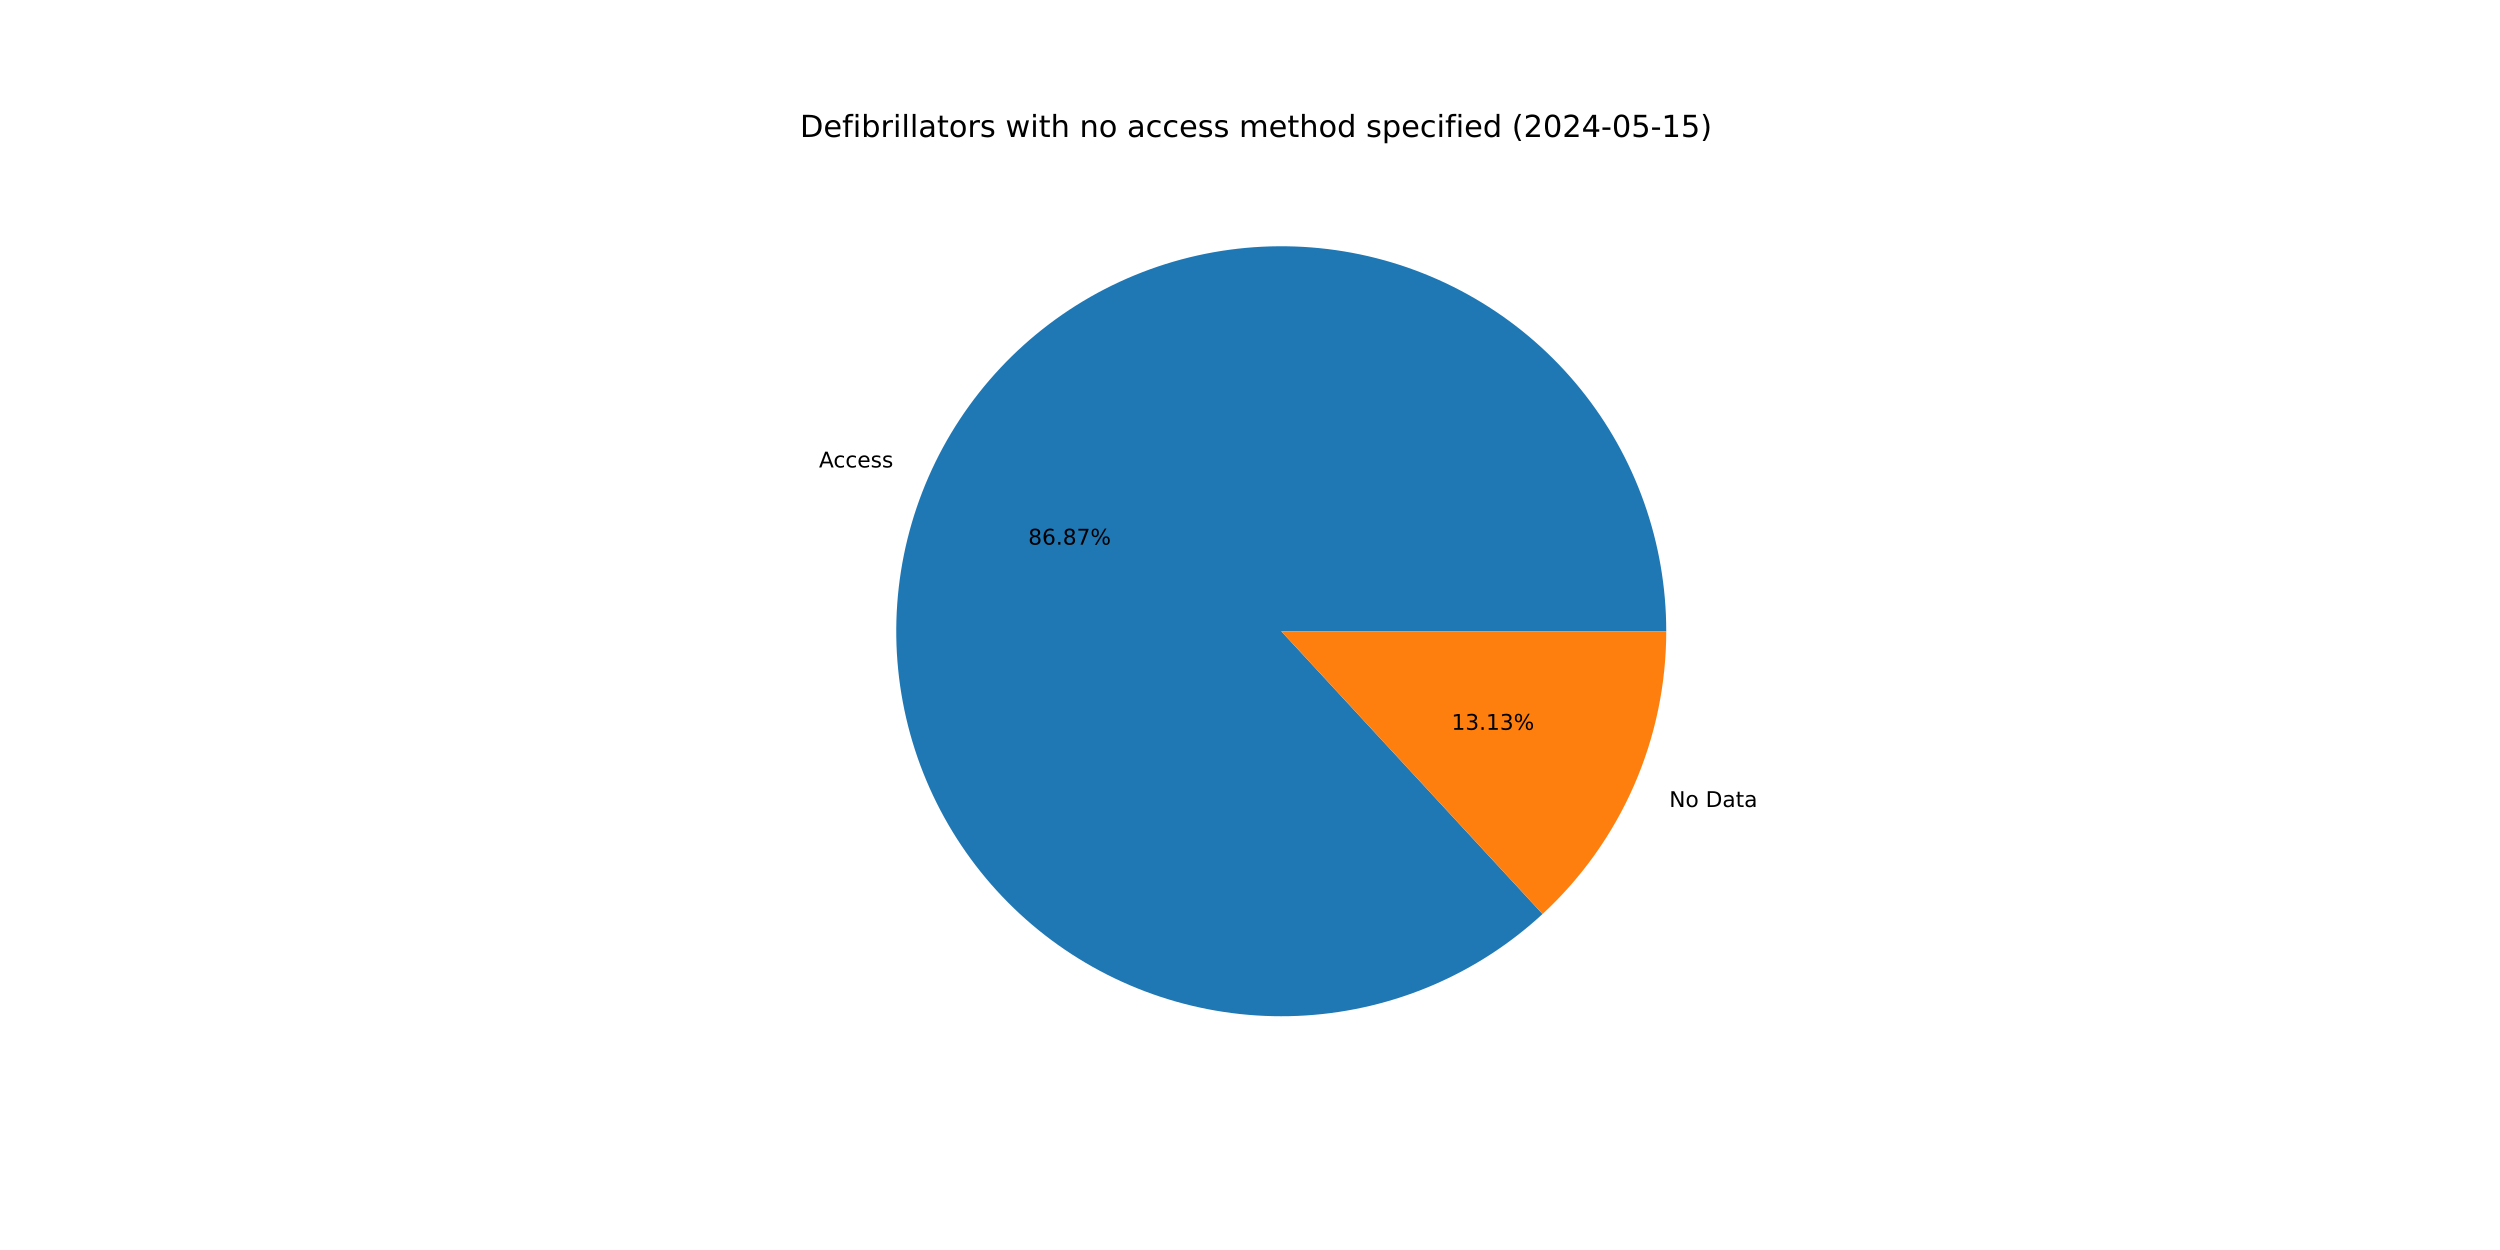
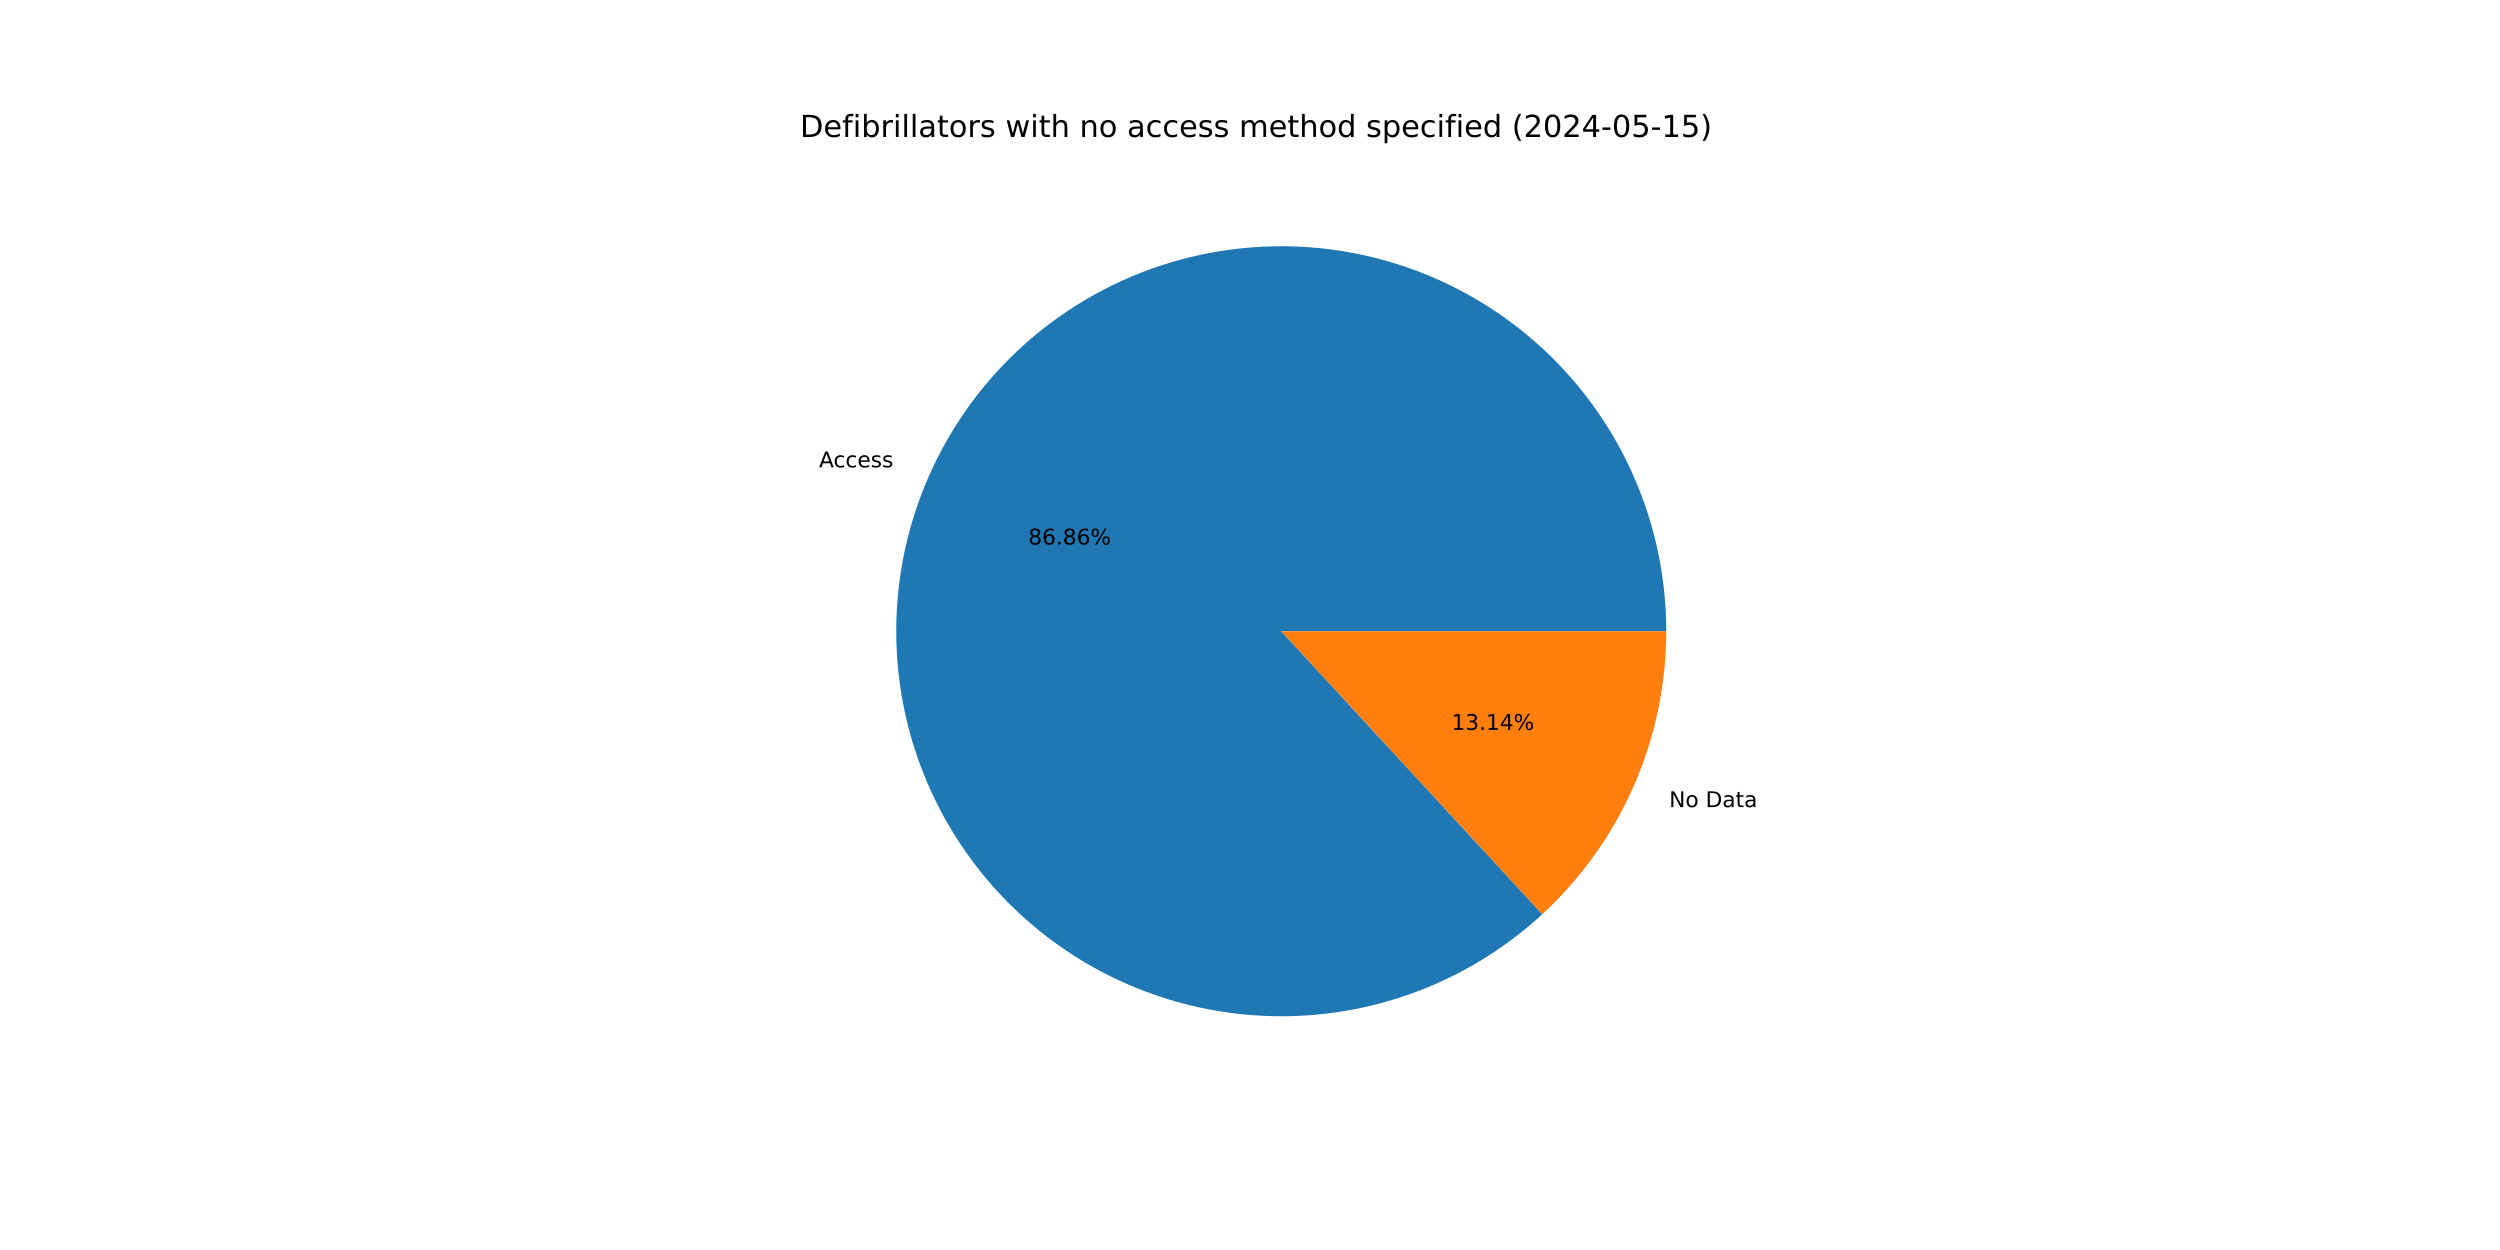
<svg xmlns="http://www.w3.org/2000/svg" xmlns:xlink="http://www.w3.org/1999/xlink" width="1152pt" height="576pt" viewBox="0 0 1152 576" version="1.1">
  <defs>
    <style type="text/css">*{stroke-linejoin: round; stroke-linecap: butt}</style>
  </defs>
  <g id="figure_1">
    <g id="patch_1">
      <path d="M 0 576  L 1152 576  L 1152 0  L 0 0  z " style="fill: #ffffff" />
    </g>
    <g id="axes_1">
      <g id="patch_2">
-         <path d="M 767.808 290.88  C 767.808 270.657 764.35 250.583 757.584 231.525  C 750.819 212.468 740.844 194.707 728.092 179.012  C 715.34 163.316 699.998 149.916 682.73 139.391  C 665.461 128.867 646.52 121.372 626.726 117.231  C 606.932 113.09 586.574 112.364 566.535 115.084  C 546.496 117.805 527.069 123.932 509.095 133.199  C 491.121 142.467 474.864 154.741 461.026 169.488  C 447.189 184.235 435.974 201.241 427.868 219.768  C 419.762 238.295 414.883 258.072 413.443 278.243  C 412.002 298.415 414.021 318.685 419.413 338.176  C 424.804 357.667 433.488 376.093 445.09 392.657  C 456.691 409.221 471.04 423.68 487.515 435.408  C 503.989 447.135 522.349 455.961 541.798 461.501  C 561.247 467.041 581.501 469.215 601.682 467.929  C 621.864 466.643 641.678 461.915 660.267 453.951  C 678.855 445.987 695.946 434.903 710.799 421.179  L 590.4 290.88  z " style="fill: #1f77b4" />
+         <path d="M 767.808 290.88  C 767.808 270.66 764.351 250.588 757.587 231.533  C 750.823 212.478 740.851 194.719 728.103 179.025  C 715.354 163.33 700.016 149.93 682.751 139.405  C 665.487 128.879 646.55 121.382 626.759 117.238  C 606.969 113.094 586.614 112.364 566.578 115.079  C 546.541 117.794 527.115 123.915 509.141 133.176  C 491.167 142.437 474.908 154.704 461.067 169.444  C 447.227 184.185 436.008 201.184 427.895 219.705  C 419.783 238.226 414.897 257.999 413.448 278.167  C 411.999 298.335 414.009 318.603 419.39 338.093  C 424.771 357.584 433.445 376.012 445.036 392.58  C 456.627 409.147 470.966 423.612 487.431 435.348  C 503.897 447.084 522.248 455.919 541.691 461.47  C 561.134 467.022 581.383 469.209 601.563 467.936  C 621.743 466.664 641.557 461.951 660.149 454.002  C 678.741 446.052 695.837 434.982 710.698 421.271  L 590.4 290.88  z " style="fill: #1f77b4" />
      </g>
      <g id="patch_3">
-         <path d="M 710.799 421.179  C 728.775 404.568 743.121 384.416 752.932 361.992  C 762.743 339.569 767.808 315.356 767.808 290.88  L 590.4 290.88  z " style="fill: #ff7f0e" />
+         <path d="M 710.698 421.271  C 728.704 404.659 743.076 384.496 752.905 362.055  C 762.733 339.614 767.808 315.379 767.808 290.88  L 590.4 290.88  z " style="fill: #ff7f0e" />
      </g>
      <g id="matplotlib.axis_1" />
      <g id="matplotlib.axis_2" />
      <g id="text_1">
-         <g transform="translate(377.3804 215.4159) scale(0.1 -0.1)">
+         <g transform="translate(377.4106 215.347) scale(0.1 -0.1)">
          <defs>
            <path id="DejaVuSans-41" d="M 2188 4044  L 1331 1722  L 3047 1722  L 2188 4044  z M 1831 4666  L 2547 4666  L 4325 0  L 3669 0  L 3244 1197  L 1141 1197  L 716 0  L 50 0  L 1831 4666  z " transform="scale(0.015625)" />
            <path id="DejaVuSans-63" d="M 3122 3366  L 3122 2828  Q 2878 2963 2633 3030  Q 2388 3097 2138 3097  Q 1578 3097 1268 2742  Q 959 2388 959 1747  Q 959 1106 1268 751  Q 1578 397 2138 397  Q 2388 397 2633 464  Q 2878 531 3122 666  L 3122 134  Q 2881 22 2623 -34  Q 2366 -91 2075 -91  Q 1284 -91 818 406  Q 353 903 353 1747  Q 353 2603 823 3093  Q 1294 3584 2113 3584  Q 2378 3584 2631 3529  Q 2884 3475 3122 3366  z " transform="scale(0.015625)" />
            <path id="DejaVuSans-65" d="M 3597 1894  L 3597 1613  L 953 1613  Q 991 1019 1311 708  Q 1631 397 2203 397  Q 2534 397 2845 478  Q 3156 559 3463 722  L 3463 178  Q 3153 47 2828 -22  Q 2503 -91 2169 -91  Q 1331 -91 842 396  Q 353 884 353 1716  Q 353 2575 817 3079  Q 1281 3584 2069 3584  Q 2775 3584 3186 3129  Q 3597 2675 3597 1894  z M 3022 2063  Q 3016 2534 2758 2815  Q 2500 3097 2075 3097  Q 1594 3097 1305 2825  Q 1016 2553 972 2059  L 3022 2063  z " transform="scale(0.015625)" />
            <path id="DejaVuSans-73" d="M 2834 3397  L 2834 2853  Q 2591 2978 2328 3040  Q 2066 3103 1784 3103  Q 1356 3103 1142 2972  Q 928 2841 928 2578  Q 928 2378 1081 2264  Q 1234 2150 1697 2047  L 1894 2003  Q 2506 1872 2764 1633  Q 3022 1394 3022 966  Q 3022 478 2636 193  Q 2250 -91 1575 -91  Q 1294 -91 989 -36  Q 684 19 347 128  L 347 722  Q 666 556 975 473  Q 1284 391 1588 391  Q 1994 391 2212 530  Q 2431 669 2431 922  Q 2431 1156 2273 1281  Q 2116 1406 1581 1522  L 1381 1569  Q 847 1681 609 1914  Q 372 2147 372 2553  Q 372 3047 722 3315  Q 1072 3584 1716 3584  Q 2034 3584 2315 3537  Q 2597 3491 2834 3397  z " transform="scale(0.015625)" />
          </defs>
          <use xlink:href="#DejaVuSans-41" />
          <use xlink:href="#DejaVuSans-63" x="66.658" />
          <use xlink:href="#DejaVuSans-63" x="121.639" />
          <use xlink:href="#DejaVuSans-65" x="176.619" />
          <use xlink:href="#DejaVuSans-73" x="238.143" />
          <use xlink:href="#DejaVuSans-73" x="290.242" />
        </g>
      </g>
      <g id="text_2">
-         <g transform="translate(473.816 250.972) scale(0.1 -0.1)">
+         <g transform="translate(473.8324 250.9344) scale(0.1 -0.1)">
          <defs>
            <path id="DejaVuSans-38" d="M 2034 2216  Q 1584 2216 1326 1975  Q 1069 1734 1069 1313  Q 1069 891 1326 650  Q 1584 409 2034 409  Q 2484 409 2743 651  Q 3003 894 3003 1313  Q 3003 1734 2745 1975  Q 2488 2216 2034 2216  z M 1403 2484  Q 997 2584 770 2862  Q 544 3141 544 3541  Q 544 4100 942 4425  Q 1341 4750 2034 4750  Q 2731 4750 3128 4425  Q 3525 4100 3525 3541  Q 3525 3141 3298 2862  Q 3072 2584 2669 2484  Q 3125 2378 3379 2068  Q 3634 1759 3634 1313  Q 3634 634 3220 271  Q 2806 -91 2034 -91  Q 1263 -91 848 271  Q 434 634 434 1313  Q 434 1759 690 2068  Q 947 2378 1403 2484  z M 1172 3481  Q 1172 3119 1398 2916  Q 1625 2713 2034 2713  Q 2441 2713 2670 2916  Q 2900 3119 2900 3481  Q 2900 3844 2670 4047  Q 2441 4250 2034 4250  Q 1625 4250 1398 4047  Q 1172 3844 1172 3481  z " transform="scale(0.015625)" />
            <path id="DejaVuSans-36" d="M 2113 2584  Q 1688 2584 1439 2293  Q 1191 2003 1191 1497  Q 1191 994 1439 701  Q 1688 409 2113 409  Q 2538 409 2786 701  Q 3034 994 3034 1497  Q 3034 2003 2786 2293  Q 2538 2584 2113 2584  z M 3366 4563  L 3366 3988  Q 3128 4100 2886 4159  Q 2644 4219 2406 4219  Q 1781 4219 1451 3797  Q 1122 3375 1075 2522  Q 1259 2794 1537 2939  Q 1816 3084 2150 3084  Q 2853 3084 3261 2657  Q 3669 2231 3669 1497  Q 3669 778 3244 343  Q 2819 -91 2113 -91  Q 1303 -91 875 529  Q 447 1150 447 2328  Q 447 3434 972 4092  Q 1497 4750 2381 4750  Q 2619 4750 2861 4703  Q 3103 4656 3366 4563  z " transform="scale(0.015625)" />
            <path id="DejaVuSans-2e" d="M 684 794  L 1344 794  L 1344 0  L 684 0  L 684 794  z " transform="scale(0.015625)" />
-             <path id="DejaVuSans-37" d="M 525 4666  L 3525 4666  L 3525 4397  L 1831 0  L 1172 0  L 2766 4134  L 525 4134  L 525 4666  z " transform="scale(0.015625)" />
            <path id="DejaVuSans-25" d="M 4653 2053  Q 4381 2053 4226 1822  Q 4072 1591 4072 1178  Q 4072 772 4226 539  Q 4381 306 4653 306  Q 4919 306 5073 539  Q 5228 772 5228 1178  Q 5228 1588 5073 1820  Q 4919 2053 4653 2053  z M 4653 2450  Q 5147 2450 5437 2106  Q 5728 1763 5728 1178  Q 5728 594 5436 251  Q 5144 -91 4653 -91  Q 4153 -91 3862 251  Q 3572 594 3572 1178  Q 3572 1766 3864 2108  Q 4156 2450 4653 2450  z M 1428 4353  Q 1159 4353 1004 4120  Q 850 3888 850 3481  Q 850 3069 1003 2837  Q 1156 2606 1428 2606  Q 1700 2606 1854 2837  Q 2009 3069 2009 3481  Q 2009 3884 1853 4118  Q 1697 4353 1428 4353  z M 4250 4750  L 4750 4750  L 1831 -91  L 1331 -91  L 4250 4750  z M 1428 4750  Q 1922 4750 2215 4408  Q 2509 4066 2509 3481  Q 2509 2891 2217 2550  Q 1925 2209 1428 2209  Q 931 2209 642 2551  Q 353 2894 353 3481  Q 353 4063 643 4406  Q 934 4750 1428 4750  z " transform="scale(0.015625)" />
          </defs>
          <use xlink:href="#DejaVuSans-38" />
          <use xlink:href="#DejaVuSans-36" x="63.623" />
          <use xlink:href="#DejaVuSans-2e" x="127.246" />
          <use xlink:href="#DejaVuSans-38" x="159.033" />
-           <use xlink:href="#DejaVuSans-37" x="222.656" />
+           <use xlink:href="#DejaVuSans-36" x="222.656" />
          <use xlink:href="#DejaVuSans-25" x="286.279" />
        </g>
      </g>
      <g id="text_3">
-         <g transform="translate(769.1852 371.8628) scale(0.1 -0.1)">
+         <g transform="translate(769.155 371.9318) scale(0.1 -0.1)">
          <defs>
            <path id="DejaVuSans-4e" d="M 628 4666  L 1478 4666  L 3547 763  L 3547 4666  L 4159 4666  L 4159 0  L 3309 0  L 1241 3903  L 1241 0  L 628 0  L 628 4666  z " transform="scale(0.015625)" />
            <path id="DejaVuSans-6f" d="M 1959 3097  Q 1497 3097 1228 2736  Q 959 2375 959 1747  Q 959 1119 1226 758  Q 1494 397 1959 397  Q 2419 397 2687 759  Q 2956 1122 2956 1747  Q 2956 2369 2687 2733  Q 2419 3097 1959 3097  z M 1959 3584  Q 2709 3584 3137 3096  Q 3566 2609 3566 1747  Q 3566 888 3137 398  Q 2709 -91 1959 -91  Q 1206 -91 779 398  Q 353 888 353 1747  Q 353 2609 779 3096  Q 1206 3584 1959 3584  z " transform="scale(0.015625)" />
            <path id="DejaVuSans-20" transform="scale(0.015625)" />
            <path id="DejaVuSans-44" d="M 1259 4147  L 1259 519  L 2022 519  Q 2988 519 3436 956  Q 3884 1394 3884 2338  Q 3884 3275 3436 3711  Q 2988 4147 2022 4147  L 1259 4147  z M 628 4666  L 1925 4666  Q 3281 4666 3915 4102  Q 4550 3538 4550 2338  Q 4550 1131 3912 565  Q 3275 0 1925 0  L 628 0  L 628 4666  z " transform="scale(0.015625)" />
            <path id="DejaVuSans-61" d="M 2194 1759  Q 1497 1759 1228 1600  Q 959 1441 959 1056  Q 959 750 1161 570  Q 1363 391 1709 391  Q 2188 391 2477 730  Q 2766 1069 2766 1631  L 2766 1759  L 2194 1759  z M 3341 1997  L 3341 0  L 2766 0  L 2766 531  Q 2569 213 2275 61  Q 1981 -91 1556 -91  Q 1019 -91 701 211  Q 384 513 384 1019  Q 384 1609 779 1909  Q 1175 2209 1959 2209  L 2766 2209  L 2766 2266  Q 2766 2663 2505 2880  Q 2244 3097 1772 3097  Q 1472 3097 1187 3025  Q 903 2953 641 2809  L 641 3341  Q 956 3463 1253 3523  Q 1550 3584 1831 3584  Q 2591 3584 2966 3190  Q 3341 2797 3341 1997  z " transform="scale(0.015625)" />
            <path id="DejaVuSans-74" d="M 1172 4494  L 1172 3500  L 2356 3500  L 2356 3053  L 1172 3053  L 1172 1153  Q 1172 725 1289 603  Q 1406 481 1766 481  L 2356 481  L 2356 0  L 1766 0  Q 1100 0 847 248  Q 594 497 594 1153  L 594 3053  L 172 3053  L 172 3500  L 594 3500  L 594 4494  L 1172 4494  z " transform="scale(0.015625)" />
          </defs>
          <use xlink:href="#DejaVuSans-4e" />
          <use xlink:href="#DejaVuSans-6f" x="74.805" />
          <use xlink:href="#DejaVuSans-20" x="135.986" />
          <use xlink:href="#DejaVuSans-44" x="167.773" />
          <use xlink:href="#DejaVuSans-61" x="244.775" />
          <use xlink:href="#DejaVuSans-74" x="306.055" />
          <use xlink:href="#DejaVuSans-61" x="345.264" />
        </g>
      </g>
      <g id="text_4">
-         <g transform="translate(668.8544 336.3067) scale(0.1 -0.1)">
+         <g transform="translate(668.8379 336.3443) scale(0.1 -0.1)">
          <defs>
            <path id="DejaVuSans-31" d="M 794 531  L 1825 531  L 1825 4091  L 703 3866  L 703 4441  L 1819 4666  L 2450 4666  L 2450 531  L 3481 531  L 3481 0  L 794 0  L 794 531  z " transform="scale(0.015625)" />
            <path id="DejaVuSans-33" d="M 2597 2516  Q 3050 2419 3304 2112  Q 3559 1806 3559 1356  Q 3559 666 3084 287  Q 2609 -91 1734 -91  Q 1441 -91 1130 -33  Q 819 25 488 141  L 488 750  Q 750 597 1062 519  Q 1375 441 1716 441  Q 2309 441 2620 675  Q 2931 909 2931 1356  Q 2931 1769 2642 2001  Q 2353 2234 1838 2234  L 1294 2234  L 1294 2753  L 1863 2753  Q 2328 2753 2575 2939  Q 2822 3125 2822 3475  Q 2822 3834 2567 4026  Q 2313 4219 1838 4219  Q 1578 4219 1281 4162  Q 984 4106 628 3988  L 628 4550  Q 988 4650 1302 4700  Q 1616 4750 1894 4750  Q 2613 4750 3031 4423  Q 3450 4097 3450 3541  Q 3450 3153 3228 2886  Q 3006 2619 2597 2516  z " transform="scale(0.015625)" />
+             <path id="DejaVuSans-34" d="M 2419 4116  L 825 1625  L 2419 1625  L 2419 4116  z M 2253 4666  L 3047 4666  L 3047 1625  L 3713 1625  L 3713 1100  L 3047 1100  L 3047 0  L 2419 0  L 2419 1100  L 313 1100  L 313 1709  L 2253 4666  z " transform="scale(0.015625)" />
          </defs>
          <use xlink:href="#DejaVuSans-31" />
          <use xlink:href="#DejaVuSans-33" x="63.623" />
          <use xlink:href="#DejaVuSans-2e" x="127.246" />
          <use xlink:href="#DejaVuSans-31" x="159.033" />
-           <use xlink:href="#DejaVuSans-33" x="222.656" />
+           <use xlink:href="#DejaVuSans-34" x="222.656" />
          <use xlink:href="#DejaVuSans-25" x="286.279" />
        </g>
      </g>
      <g id="text_5">
        <g transform="translate(368.64 63.12) scale(0.14 -0.14)">
          <defs>
            <path id="DejaVuSans-66" d="M 2375 4863  L 2375 4384  L 1825 4384  Q 1516 4384 1395 4259  Q 1275 4134 1275 3809  L 1275 3500  L 2222 3500  L 2222 3053  L 1275 3053  L 1275 0  L 697 0  L 697 3053  L 147 3053  L 147 3500  L 697 3500  L 697 3744  Q 697 4328 969 4595  Q 1241 4863 1831 4863  L 2375 4863  z " transform="scale(0.015625)" />
            <path id="DejaVuSans-69" d="M 603 3500  L 1178 3500  L 1178 0  L 603 0  L 603 3500  z M 603 4863  L 1178 4863  L 1178 4134  L 603 4134  L 603 4863  z " transform="scale(0.015625)" />
            <path id="DejaVuSans-62" d="M 3116 1747  Q 3116 2381 2855 2742  Q 2594 3103 2138 3103  Q 1681 3103 1420 2742  Q 1159 2381 1159 1747  Q 1159 1113 1420 752  Q 1681 391 2138 391  Q 2594 391 2855 752  Q 3116 1113 3116 1747  z M 1159 2969  Q 1341 3281 1617 3432  Q 1894 3584 2278 3584  Q 2916 3584 3314 3078  Q 3713 2572 3713 1747  Q 3713 922 3314 415  Q 2916 -91 2278 -91  Q 1894 -91 1617 61  Q 1341 213 1159 525  L 1159 0  L 581 0  L 581 4863  L 1159 4863  L 1159 2969  z " transform="scale(0.015625)" />
            <path id="DejaVuSans-72" d="M 2631 2963  Q 2534 3019 2420 3045  Q 2306 3072 2169 3072  Q 1681 3072 1420 2755  Q 1159 2438 1159 1844  L 1159 0  L 581 0  L 581 3500  L 1159 3500  L 1159 2956  Q 1341 3275 1631 3429  Q 1922 3584 2338 3584  Q 2397 3584 2469 3576  Q 2541 3569 2628 3553  L 2631 2963  z " transform="scale(0.015625)" />
            <path id="DejaVuSans-6c" d="M 603 4863  L 1178 4863  L 1178 0  L 603 0  L 603 4863  z " transform="scale(0.015625)" />
            <path id="DejaVuSans-77" d="M 269 3500  L 844 3500  L 1563 769  L 2278 3500  L 2956 3500  L 3675 769  L 4391 3500  L 4966 3500  L 4050 0  L 3372 0  L 2619 2869  L 1863 0  L 1184 0  L 269 3500  z " transform="scale(0.015625)" />
            <path id="DejaVuSans-68" d="M 3513 2113  L 3513 0  L 2938 0  L 2938 2094  Q 2938 2591 2744 2837  Q 2550 3084 2163 3084  Q 1697 3084 1428 2787  Q 1159 2491 1159 1978  L 1159 0  L 581 0  L 581 4863  L 1159 4863  L 1159 2956  Q 1366 3272 1645 3428  Q 1925 3584 2291 3584  Q 2894 3584 3203 3211  Q 3513 2838 3513 2113  z " transform="scale(0.015625)" />
            <path id="DejaVuSans-6e" d="M 3513 2113  L 3513 0  L 2938 0  L 2938 2094  Q 2938 2591 2744 2837  Q 2550 3084 2163 3084  Q 1697 3084 1428 2787  Q 1159 2491 1159 1978  L 1159 0  L 581 0  L 581 3500  L 1159 3500  L 1159 2956  Q 1366 3272 1645 3428  Q 1925 3584 2291 3584  Q 2894 3584 3203 3211  Q 3513 2838 3513 2113  z " transform="scale(0.015625)" />
            <path id="DejaVuSans-6d" d="M 3328 2828  Q 3544 3216 3844 3400  Q 4144 3584 4550 3584  Q 5097 3584 5394 3201  Q 5691 2819 5691 2113  L 5691 0  L 5113 0  L 5113 2094  Q 5113 2597 4934 2840  Q 4756 3084 4391 3084  Q 3944 3084 3684 2787  Q 3425 2491 3425 1978  L 3425 0  L 2847 0  L 2847 2094  Q 2847 2600 2669 2842  Q 2491 3084 2119 3084  Q 1678 3084 1418 2786  Q 1159 2488 1159 1978  L 1159 0  L 581 0  L 581 3500  L 1159 3500  L 1159 2956  Q 1356 3278 1631 3431  Q 1906 3584 2284 3584  Q 2666 3584 2933 3390  Q 3200 3197 3328 2828  z " transform="scale(0.015625)" />
            <path id="DejaVuSans-64" d="M 2906 2969  L 2906 4863  L 3481 4863  L 3481 0  L 2906 0  L 2906 525  Q 2725 213 2448 61  Q 2172 -91 1784 -91  Q 1150 -91 751 415  Q 353 922 353 1747  Q 353 2572 751 3078  Q 1150 3584 1784 3584  Q 2172 3584 2448 3432  Q 2725 3281 2906 2969  z M 947 1747  Q 947 1113 1208 752  Q 1469 391 1925 391  Q 2381 391 2643 752  Q 2906 1113 2906 1747  Q 2906 2381 2643 2742  Q 2381 3103 1925 3103  Q 1469 3103 1208 2742  Q 947 2381 947 1747  z " transform="scale(0.015625)" />
            <path id="DejaVuSans-70" d="M 1159 525  L 1159 -1331  L 581 -1331  L 581 3500  L 1159 3500  L 1159 2969  Q 1341 3281 1617 3432  Q 1894 3584 2278 3584  Q 2916 3584 3314 3078  Q 3713 2572 3713 1747  Q 3713 922 3314 415  Q 2916 -91 2278 -91  Q 1894 -91 1617 61  Q 1341 213 1159 525  z M 3116 1747  Q 3116 2381 2855 2742  Q 2594 3103 2138 3103  Q 1681 3103 1420 2742  Q 1159 2381 1159 1747  Q 1159 1113 1420 752  Q 1681 391 2138 391  Q 2594 391 2855 752  Q 3116 1113 3116 1747  z " transform="scale(0.015625)" />
            <path id="DejaVuSans-28" d="M 1984 4856  Q 1566 4138 1362 3434  Q 1159 2731 1159 2009  Q 1159 1288 1364 580  Q 1569 -128 1984 -844  L 1484 -844  Q 1016 -109 783 600  Q 550 1309 550 2009  Q 550 2706 781 3412  Q 1013 4119 1484 4856  L 1984 4856  z " transform="scale(0.015625)" />
            <path id="DejaVuSans-32" d="M 1228 531  L 3431 531  L 3431 0  L 469 0  L 469 531  Q 828 903 1448 1529  Q 2069 2156 2228 2338  Q 2531 2678 2651 2914  Q 2772 3150 2772 3378  Q 2772 3750 2511 3984  Q 2250 4219 1831 4219  Q 1534 4219 1204 4116  Q 875 4013 500 3803  L 500 4441  Q 881 4594 1212 4672  Q 1544 4750 1819 4750  Q 2544 4750 2975 4387  Q 3406 4025 3406 3419  Q 3406 3131 3298 2873  Q 3191 2616 2906 2266  Q 2828 2175 2409 1742  Q 1991 1309 1228 531  z " transform="scale(0.015625)" />
            <path id="DejaVuSans-30" d="M 2034 4250  Q 1547 4250 1301 3770  Q 1056 3291 1056 2328  Q 1056 1369 1301 889  Q 1547 409 2034 409  Q 2525 409 2770 889  Q 3016 1369 3016 2328  Q 3016 3291 2770 3770  Q 2525 4250 2034 4250  z M 2034 4750  Q 2819 4750 3233 4129  Q 3647 3509 3647 2328  Q 3647 1150 3233 529  Q 2819 -91 2034 -91  Q 1250 -91 836 529  Q 422 1150 422 2328  Q 422 3509 836 4129  Q 1250 4750 2034 4750  z " transform="scale(0.015625)" />
-             <path id="DejaVuSans-34" d="M 2419 4116  L 825 1625  L 2419 1625  L 2419 4116  z M 2253 4666  L 3047 4666  L 3047 1625  L 3713 1625  L 3713 1100  L 3047 1100  L 3047 0  L 2419 0  L 2419 1100  L 313 1100  L 313 1709  L 2253 4666  z " transform="scale(0.015625)" />
            <path id="DejaVuSans-2d" d="M 313 2009  L 1997 2009  L 1997 1497  L 313 1497  L 313 2009  z " transform="scale(0.015625)" />
            <path id="DejaVuSans-35" d="M 691 4666  L 3169 4666  L 3169 4134  L 1269 4134  L 1269 2991  Q 1406 3038 1543 3061  Q 1681 3084 1819 3084  Q 2600 3084 3056 2656  Q 3513 2228 3513 1497  Q 3513 744 3044 326  Q 2575 -91 1722 -91  Q 1428 -91 1123 -41  Q 819 9 494 109  L 494 744  Q 775 591 1075 516  Q 1375 441 1709 441  Q 2250 441 2565 725  Q 2881 1009 2881 1497  Q 2881 1984 2565 2268  Q 2250 2553 1709 2553  Q 1456 2553 1204 2497  Q 953 2441 691 2322  L 691 4666  z " transform="scale(0.015625)" />
            <path id="DejaVuSans-29" d="M 513 4856  L 1013 4856  Q 1481 4119 1714 3412  Q 1947 2706 1947 2009  Q 1947 1309 1714 600  Q 1481 -109 1013 -844  L 513 -844  Q 928 -128 1133 580  Q 1338 1288 1338 2009  Q 1338 2731 1133 3434  Q 928 4138 513 4856  z " transform="scale(0.015625)" />
          </defs>
          <use xlink:href="#DejaVuSans-44" />
          <use xlink:href="#DejaVuSans-65" x="77.002" />
          <use xlink:href="#DejaVuSans-66" x="138.525" />
          <use xlink:href="#DejaVuSans-69" x="173.73" />
          <use xlink:href="#DejaVuSans-62" x="201.514" />
          <use xlink:href="#DejaVuSans-72" x="264.99" />
          <use xlink:href="#DejaVuSans-69" x="306.104" />
          <use xlink:href="#DejaVuSans-6c" x="333.887" />
          <use xlink:href="#DejaVuSans-6c" x="361.67" />
          <use xlink:href="#DejaVuSans-61" x="389.453" />
          <use xlink:href="#DejaVuSans-74" x="450.732" />
          <use xlink:href="#DejaVuSans-6f" x="489.941" />
          <use xlink:href="#DejaVuSans-72" x="551.123" />
          <use xlink:href="#DejaVuSans-73" x="592.236" />
          <use xlink:href="#DejaVuSans-20" x="644.336" />
          <use xlink:href="#DejaVuSans-77" x="676.123" />
          <use xlink:href="#DejaVuSans-69" x="757.91" />
          <use xlink:href="#DejaVuSans-74" x="785.693" />
          <use xlink:href="#DejaVuSans-68" x="824.902" />
          <use xlink:href="#DejaVuSans-20" x="888.281" />
          <use xlink:href="#DejaVuSans-6e" x="920.068" />
          <use xlink:href="#DejaVuSans-6f" x="983.447" />
          <use xlink:href="#DejaVuSans-20" x="1044.629" />
          <use xlink:href="#DejaVuSans-61" x="1076.416" />
          <use xlink:href="#DejaVuSans-63" x="1137.695" />
          <use xlink:href="#DejaVuSans-63" x="1192.676" />
          <use xlink:href="#DejaVuSans-65" x="1247.656" />
          <use xlink:href="#DejaVuSans-73" x="1309.18" />
          <use xlink:href="#DejaVuSans-73" x="1361.279" />
          <use xlink:href="#DejaVuSans-20" x="1413.379" />
          <use xlink:href="#DejaVuSans-6d" x="1445.166" />
          <use xlink:href="#DejaVuSans-65" x="1542.578" />
          <use xlink:href="#DejaVuSans-74" x="1604.102" />
          <use xlink:href="#DejaVuSans-68" x="1643.311" />
          <use xlink:href="#DejaVuSans-6f" x="1706.689" />
          <use xlink:href="#DejaVuSans-64" x="1767.871" />
          <use xlink:href="#DejaVuSans-20" x="1831.348" />
          <use xlink:href="#DejaVuSans-73" x="1863.135" />
          <use xlink:href="#DejaVuSans-70" x="1915.234" />
          <use xlink:href="#DejaVuSans-65" x="1978.711" />
          <use xlink:href="#DejaVuSans-63" x="2040.234" />
          <use xlink:href="#DejaVuSans-69" x="2095.215" />
          <use xlink:href="#DejaVuSans-66" x="2122.998" />
          <use xlink:href="#DejaVuSans-69" x="2158.203" />
          <use xlink:href="#DejaVuSans-65" x="2185.986" />
          <use xlink:href="#DejaVuSans-64" x="2247.51" />
          <use xlink:href="#DejaVuSans-20" x="2310.986" />
          <use xlink:href="#DejaVuSans-28" x="2342.773" />
          <use xlink:href="#DejaVuSans-32" x="2381.787" />
          <use xlink:href="#DejaVuSans-30" x="2445.41" />
          <use xlink:href="#DejaVuSans-32" x="2509.033" />
          <use xlink:href="#DejaVuSans-34" x="2572.656" />
          <use xlink:href="#DejaVuSans-2d" x="2636.279" />
          <use xlink:href="#DejaVuSans-30" x="2672.363" />
          <use xlink:href="#DejaVuSans-35" x="2735.986" />
          <use xlink:href="#DejaVuSans-2d" x="2799.609" />
          <use xlink:href="#DejaVuSans-31" x="2835.693" />
          <use xlink:href="#DejaVuSans-35" x="2899.316" />
          <use xlink:href="#DejaVuSans-29" x="2962.939" />
        </g>
      </g>
    </g>
  </g>
</svg>
